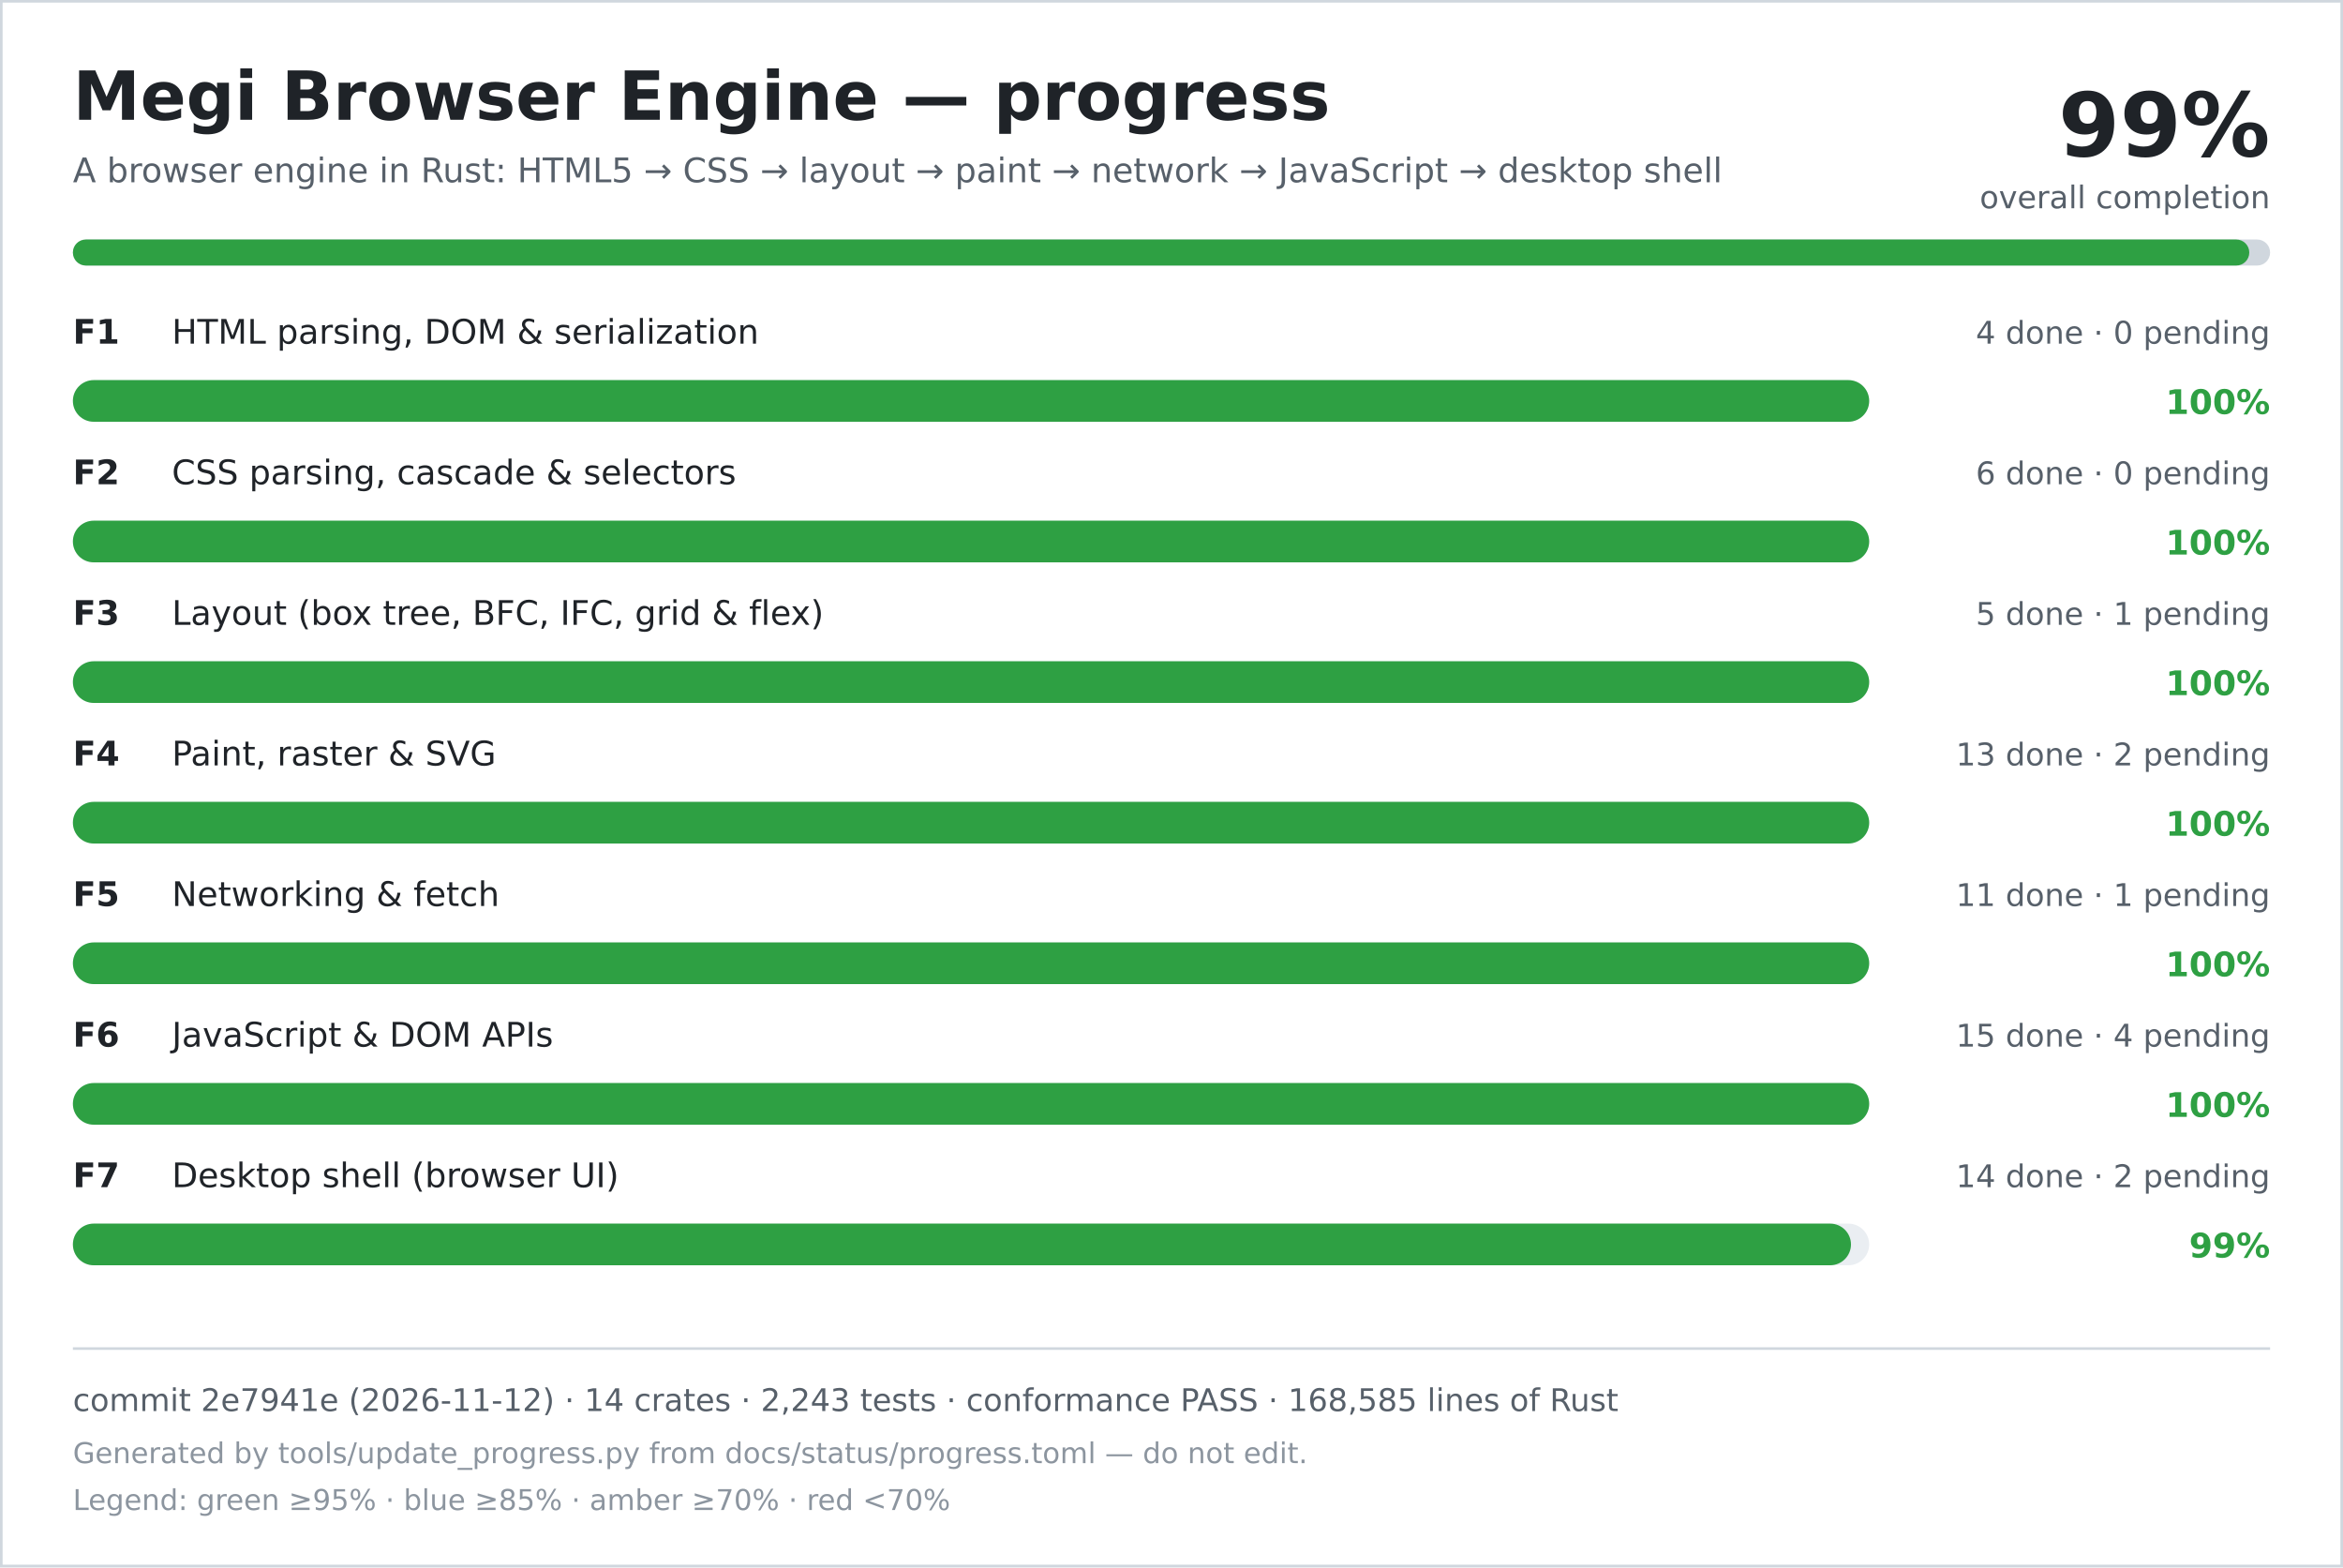
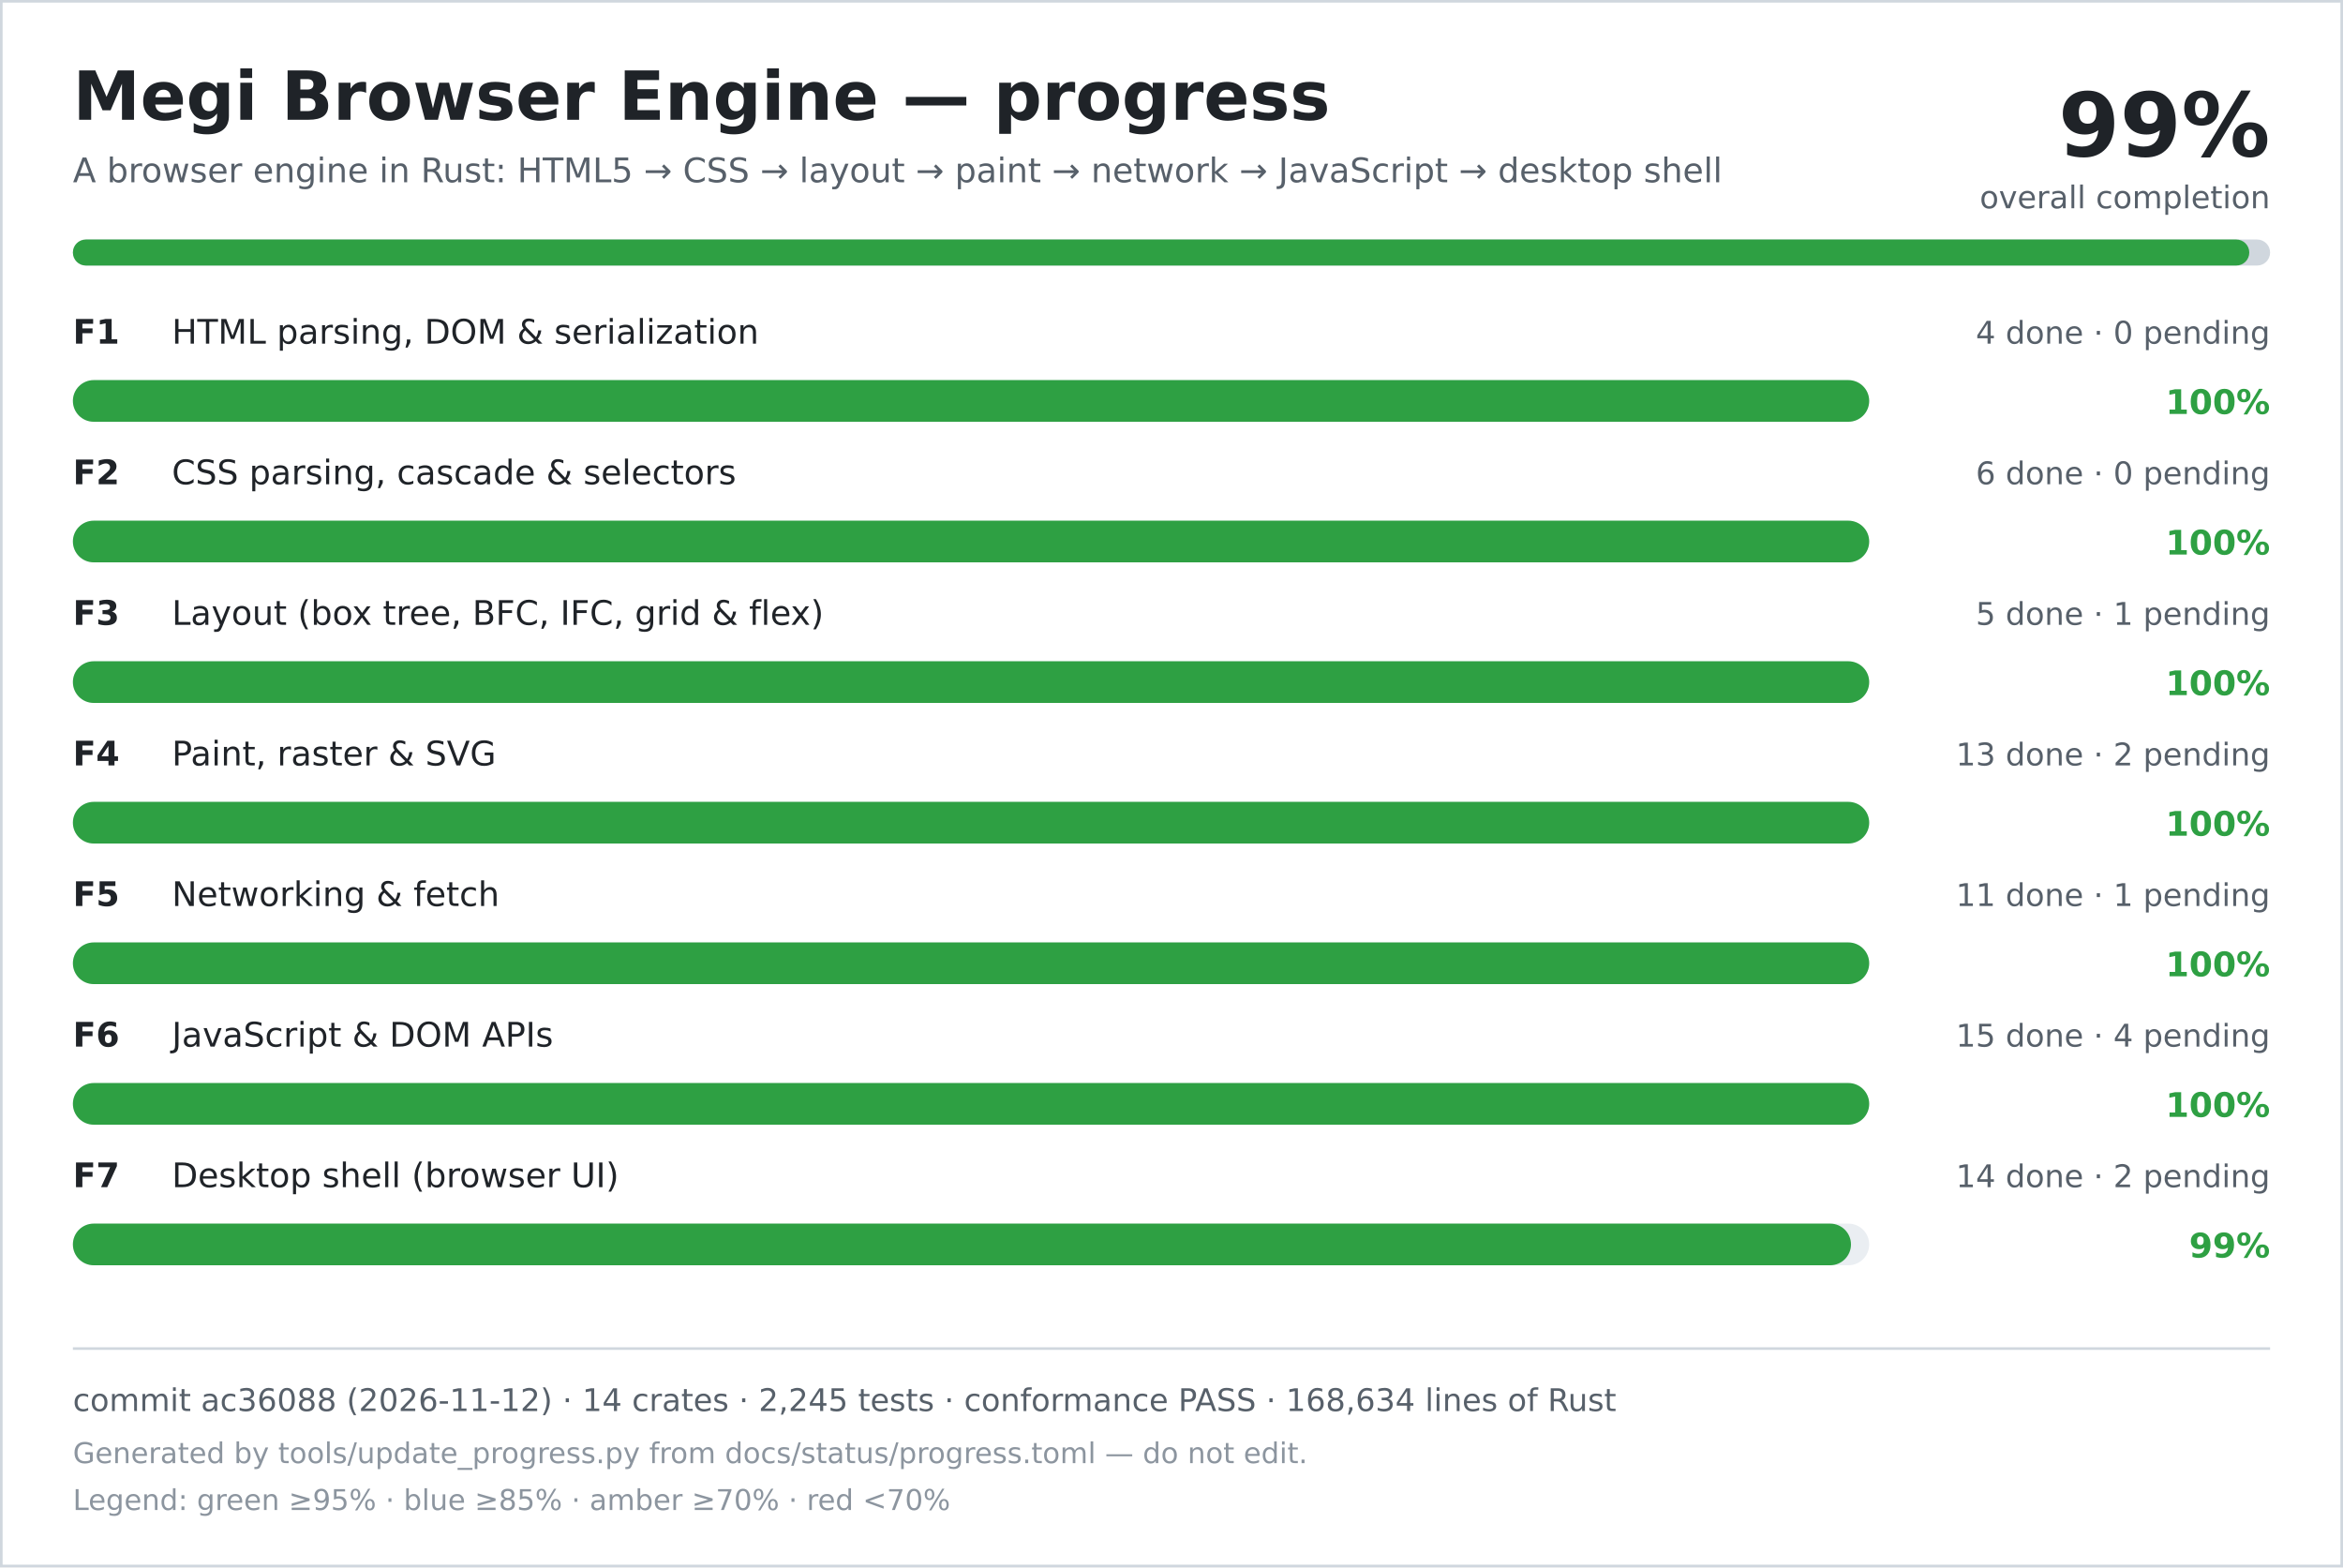
<svg xmlns="http://www.w3.org/2000/svg" width="900" height="602" viewBox="0 0 900 602" role="img" aria-labelledby="title desc">
  <rect width="900" height="602" fill="#ffffff" />
  <rect x="0.5" y="0.5" width="899" height="601" fill="none" stroke="#d0d7de" />
  <text x="28" y="46" font-family="DejaVu Sans, Verdana, sans-serif" font-size="26" font-weight="700" fill="#1f2328">Megi Browser Engine — progress</text>
  <text x="28" y="70" font-family="DejaVu Sans, Verdana, sans-serif" font-size="13" fill="#57606a">A browser engine in Rust: HTML5 → CSS → layout → paint → network → JavaScript → desktop shell</text>
  <text x="872" y="60" text-anchor="end" font-family="DejaVu Sans, Verdana, sans-serif" font-size="34" font-weight="700" fill="#1f2328">99%</text>
  <text x="872" y="80" text-anchor="end" font-family="DejaVu Sans, Verdana, sans-serif" font-size="12" fill="#57606a">overall completion</text>
  <rect x="28" y="92" width="844" height="10" rx="5" fill="#d0d7de" />
  <rect x="28" y="92" width="836" height="10" rx="5" fill="#2ea043" />
  <text x="28" y="132" font-family="DejaVu Sans, Verdana, sans-serif" font-size="13" font-weight="700" fill="#1f2328">F1</text>
  <text x="66" y="132" font-family="DejaVu Sans, Verdana, sans-serif" font-size="13" fill="#1f2328">HTML parsing, DOM &amp; serialization</text>
  <text x="872" y="132" text-anchor="end" font-family="DejaVu Sans, Verdana, sans-serif" font-size="12" fill="#57606a">4 done · 0 pending</text>
  <rect x="28" y="146" width="690" height="16" rx="8" fill="#eaeef2" />
  <rect x="28" y="146" width="690" height="16" rx="8" fill="#2ea043" />
  <text x="872" y="159" text-anchor="end" font-family="DejaVu Sans, Verdana, sans-serif" font-size="13" font-weight="700" fill="#2ea043">100%</text>
  <text x="28" y="186" font-family="DejaVu Sans, Verdana, sans-serif" font-size="13" font-weight="700" fill="#1f2328">F2</text>
  <text x="66" y="186" font-family="DejaVu Sans, Verdana, sans-serif" font-size="13" fill="#1f2328">CSS parsing, cascade &amp; selectors</text>
  <text x="872" y="186" text-anchor="end" font-family="DejaVu Sans, Verdana, sans-serif" font-size="12" fill="#57606a">6 done · 0 pending</text>
  <rect x="28" y="200" width="690" height="16" rx="8" fill="#eaeef2" />
  <rect x="28" y="200" width="690" height="16" rx="8" fill="#2ea043" />
  <text x="872" y="213" text-anchor="end" font-family="DejaVu Sans, Verdana, sans-serif" font-size="13" font-weight="700" fill="#2ea043">100%</text>
  <text x="28" y="240" font-family="DejaVu Sans, Verdana, sans-serif" font-size="13" font-weight="700" fill="#1f2328">F3</text>
  <text x="66" y="240" font-family="DejaVu Sans, Verdana, sans-serif" font-size="13" fill="#1f2328">Layout (box tree, BFC, IFC, grid &amp; flex)</text>
  <text x="872" y="240" text-anchor="end" font-family="DejaVu Sans, Verdana, sans-serif" font-size="12" fill="#57606a">5 done · 1 pending</text>
  <rect x="28" y="254" width="690" height="16" rx="8" fill="#eaeef2" />
  <rect x="28" y="254" width="690" height="16" rx="8" fill="#2ea043" />
  <text x="872" y="267" text-anchor="end" font-family="DejaVu Sans, Verdana, sans-serif" font-size="13" font-weight="700" fill="#2ea043">100%</text>
  <text x="28" y="294" font-family="DejaVu Sans, Verdana, sans-serif" font-size="13" font-weight="700" fill="#1f2328">F4</text>
  <text x="66" y="294" font-family="DejaVu Sans, Verdana, sans-serif" font-size="13" fill="#1f2328">Paint, raster &amp; SVG</text>
  <text x="872" y="294" text-anchor="end" font-family="DejaVu Sans, Verdana, sans-serif" font-size="12" fill="#57606a">13 done · 2 pending</text>
  <rect x="28" y="308" width="690" height="16" rx="8" fill="#eaeef2" />
  <rect x="28" y="308" width="690" height="16" rx="8" fill="#2ea043" />
  <text x="872" y="321" text-anchor="end" font-family="DejaVu Sans, Verdana, sans-serif" font-size="13" font-weight="700" fill="#2ea043">100%</text>
  <text x="28" y="348" font-family="DejaVu Sans, Verdana, sans-serif" font-size="13" font-weight="700" fill="#1f2328">F5</text>
  <text x="66" y="348" font-family="DejaVu Sans, Verdana, sans-serif" font-size="13" fill="#1f2328">Networking &amp; fetch</text>
  <text x="872" y="348" text-anchor="end" font-family="DejaVu Sans, Verdana, sans-serif" font-size="12" fill="#57606a">11 done · 1 pending</text>
  <rect x="28" y="362" width="690" height="16" rx="8" fill="#eaeef2" />
  <rect x="28" y="362" width="690" height="16" rx="8" fill="#2ea043" />
  <text x="872" y="375" text-anchor="end" font-family="DejaVu Sans, Verdana, sans-serif" font-size="13" font-weight="700" fill="#2ea043">100%</text>
  <text x="28" y="402" font-family="DejaVu Sans, Verdana, sans-serif" font-size="13" font-weight="700" fill="#1f2328">F6</text>
  <text x="66" y="402" font-family="DejaVu Sans, Verdana, sans-serif" font-size="13" fill="#1f2328">JavaScript &amp; DOM APIs</text>
  <text x="872" y="402" text-anchor="end" font-family="DejaVu Sans, Verdana, sans-serif" font-size="12" fill="#57606a">15 done · 4 pending</text>
  <rect x="28" y="416" width="690" height="16" rx="8" fill="#eaeef2" />
  <rect x="28" y="416" width="690" height="16" rx="8" fill="#2ea043" />
  <text x="872" y="429" text-anchor="end" font-family="DejaVu Sans, Verdana, sans-serif" font-size="13" font-weight="700" fill="#2ea043">100%</text>
  <text x="28" y="456" font-family="DejaVu Sans, Verdana, sans-serif" font-size="13" font-weight="700" fill="#1f2328">F7</text>
  <text x="66" y="456" font-family="DejaVu Sans, Verdana, sans-serif" font-size="13" fill="#1f2328">Desktop shell (browser UI)</text>
  <text x="872" y="456" text-anchor="end" font-family="DejaVu Sans, Verdana, sans-serif" font-size="12" fill="#57606a">14 done · 2 pending</text>
  <rect x="28" y="470" width="690" height="16" rx="8" fill="#eaeef2" />
  <rect x="28" y="470" width="683" height="16" rx="8" fill="#2ea043" />
  <text x="872" y="483" text-anchor="end" font-family="DejaVu Sans, Verdana, sans-serif" font-size="13" font-weight="700" fill="#2ea043">99%</text>
  <line x1="28" y1="518" x2="872" y2="518" stroke="#d0d7de" />
-   <text x="28" y="542" font-family="DejaVu Sans, Verdana, sans-serif" font-size="12" fill="#57606a">commit 2e7941e (2026-11-12) · 14 crates · 2,243 tests · conformance PASS · 168,585 lines of Rust</text>
+   <text x="28" y="542" font-family="DejaVu Sans, Verdana, sans-serif" font-size="12" fill="#57606a">commit ac36088 (2026-11-12) · 14 crates · 2,245 tests · conformance PASS · 168,634 lines of Rust</text>
  <text x="28" y="562" font-family="DejaVu Sans, Verdana, sans-serif" font-size="11" fill="#8c959f">Generated by tools/update_progress.py from docs/status/progress.toml — do not edit.</text>
  <text x="28" y="580" font-family="DejaVu Sans, Verdana, sans-serif" font-size="11" fill="#8c959f">Legend: green ≥95% · blue ≥85% · amber ≥70% · red &lt;70%</text>
</svg>
